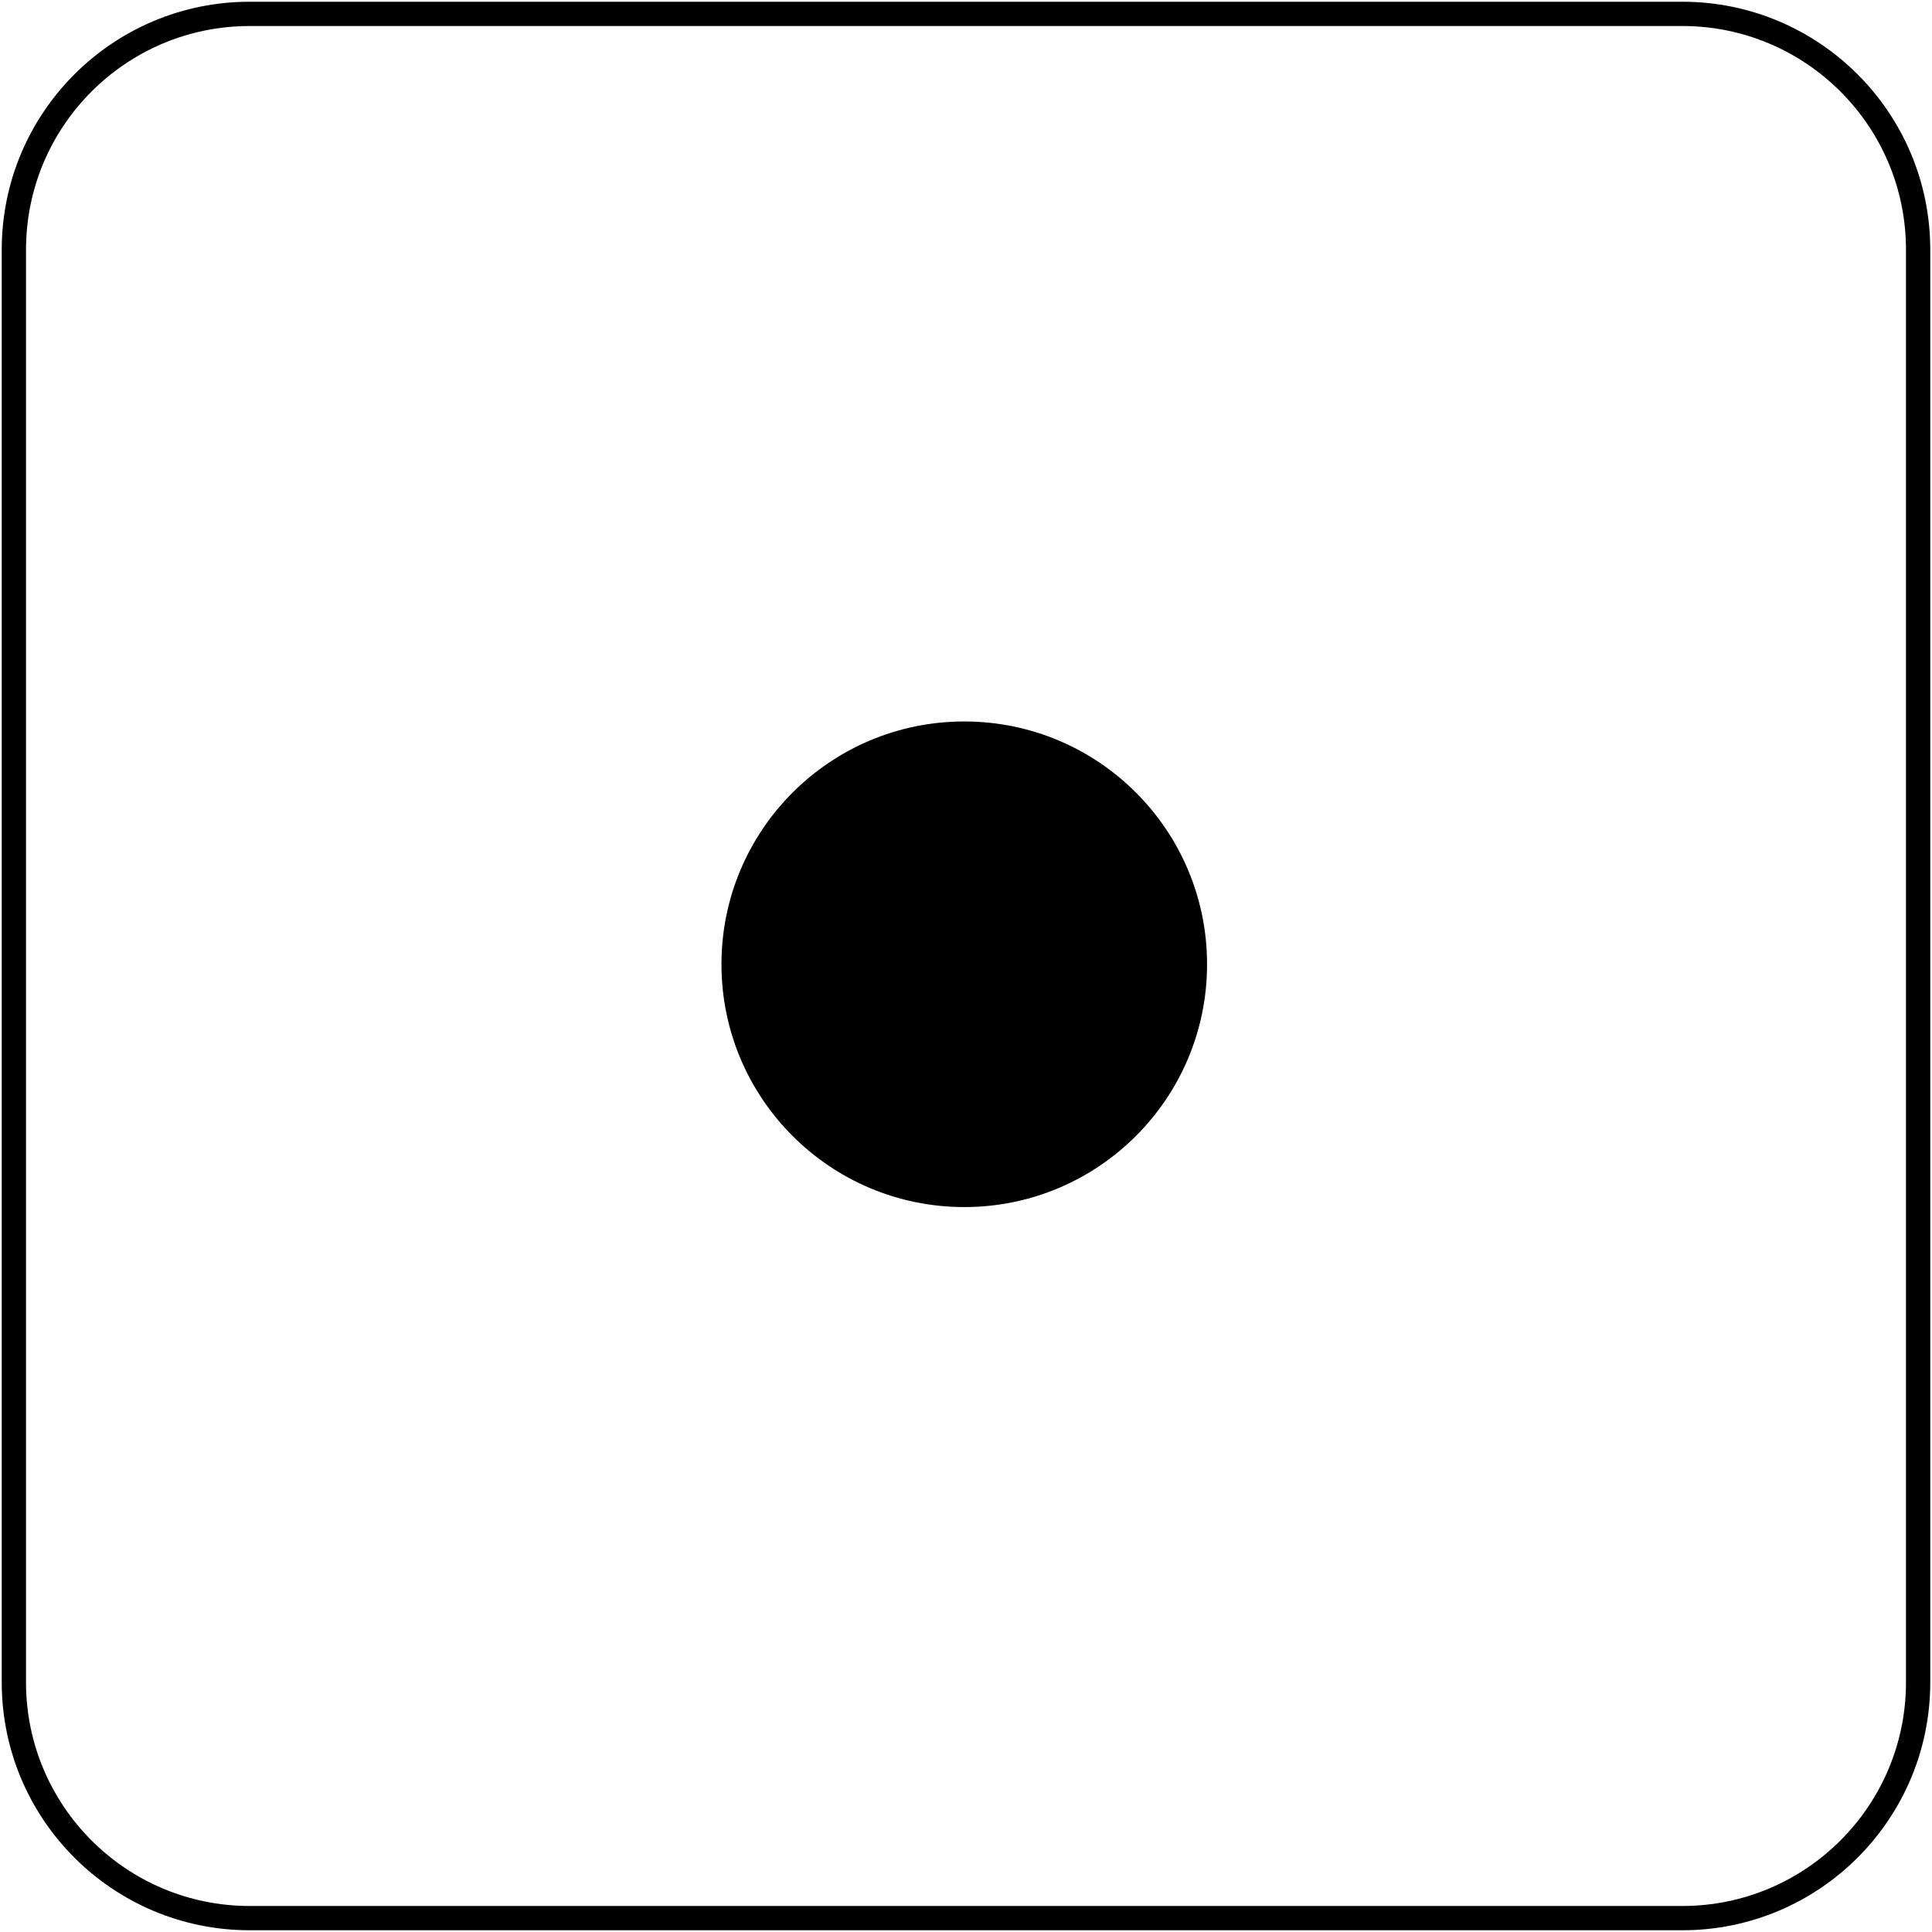
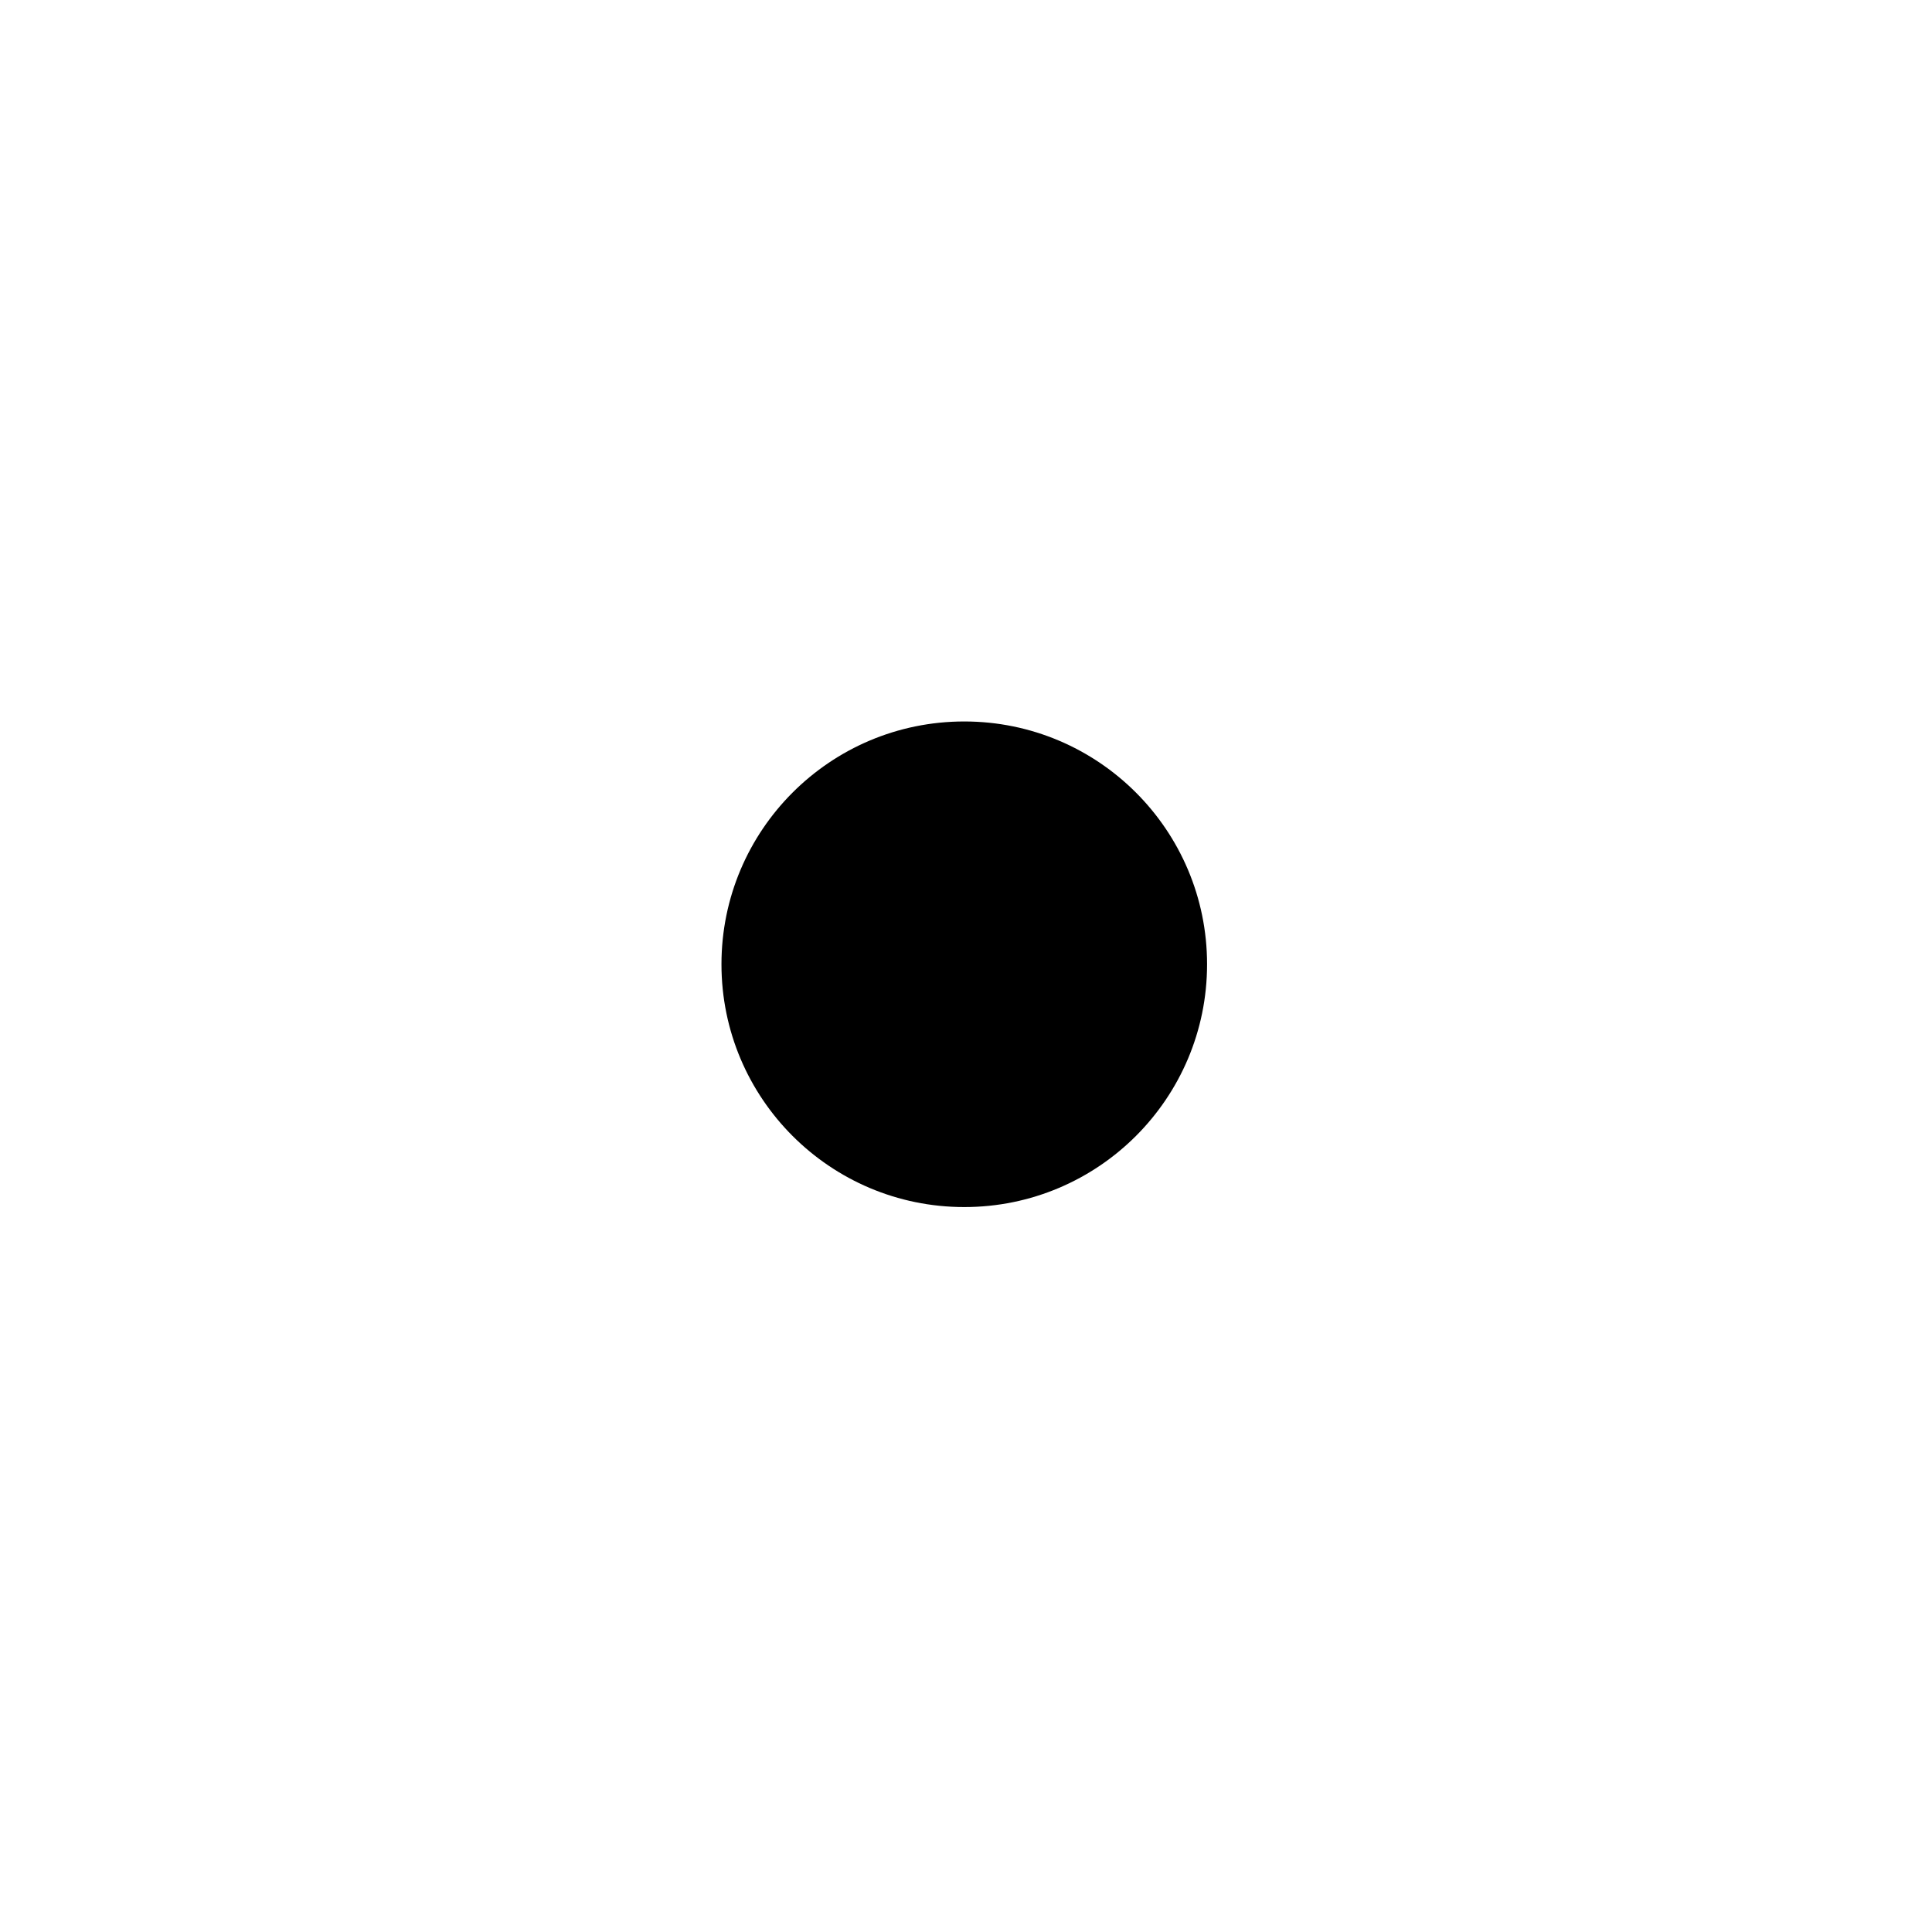
<svg xmlns="http://www.w3.org/2000/svg" width="557" height="557">
-   <rect x="4" y="4" width="549" height="549" rx="68" fill="none" stroke="#000" stroke-width="7" />
  <circle cx="278" cy="278" r="70" />
</svg>
